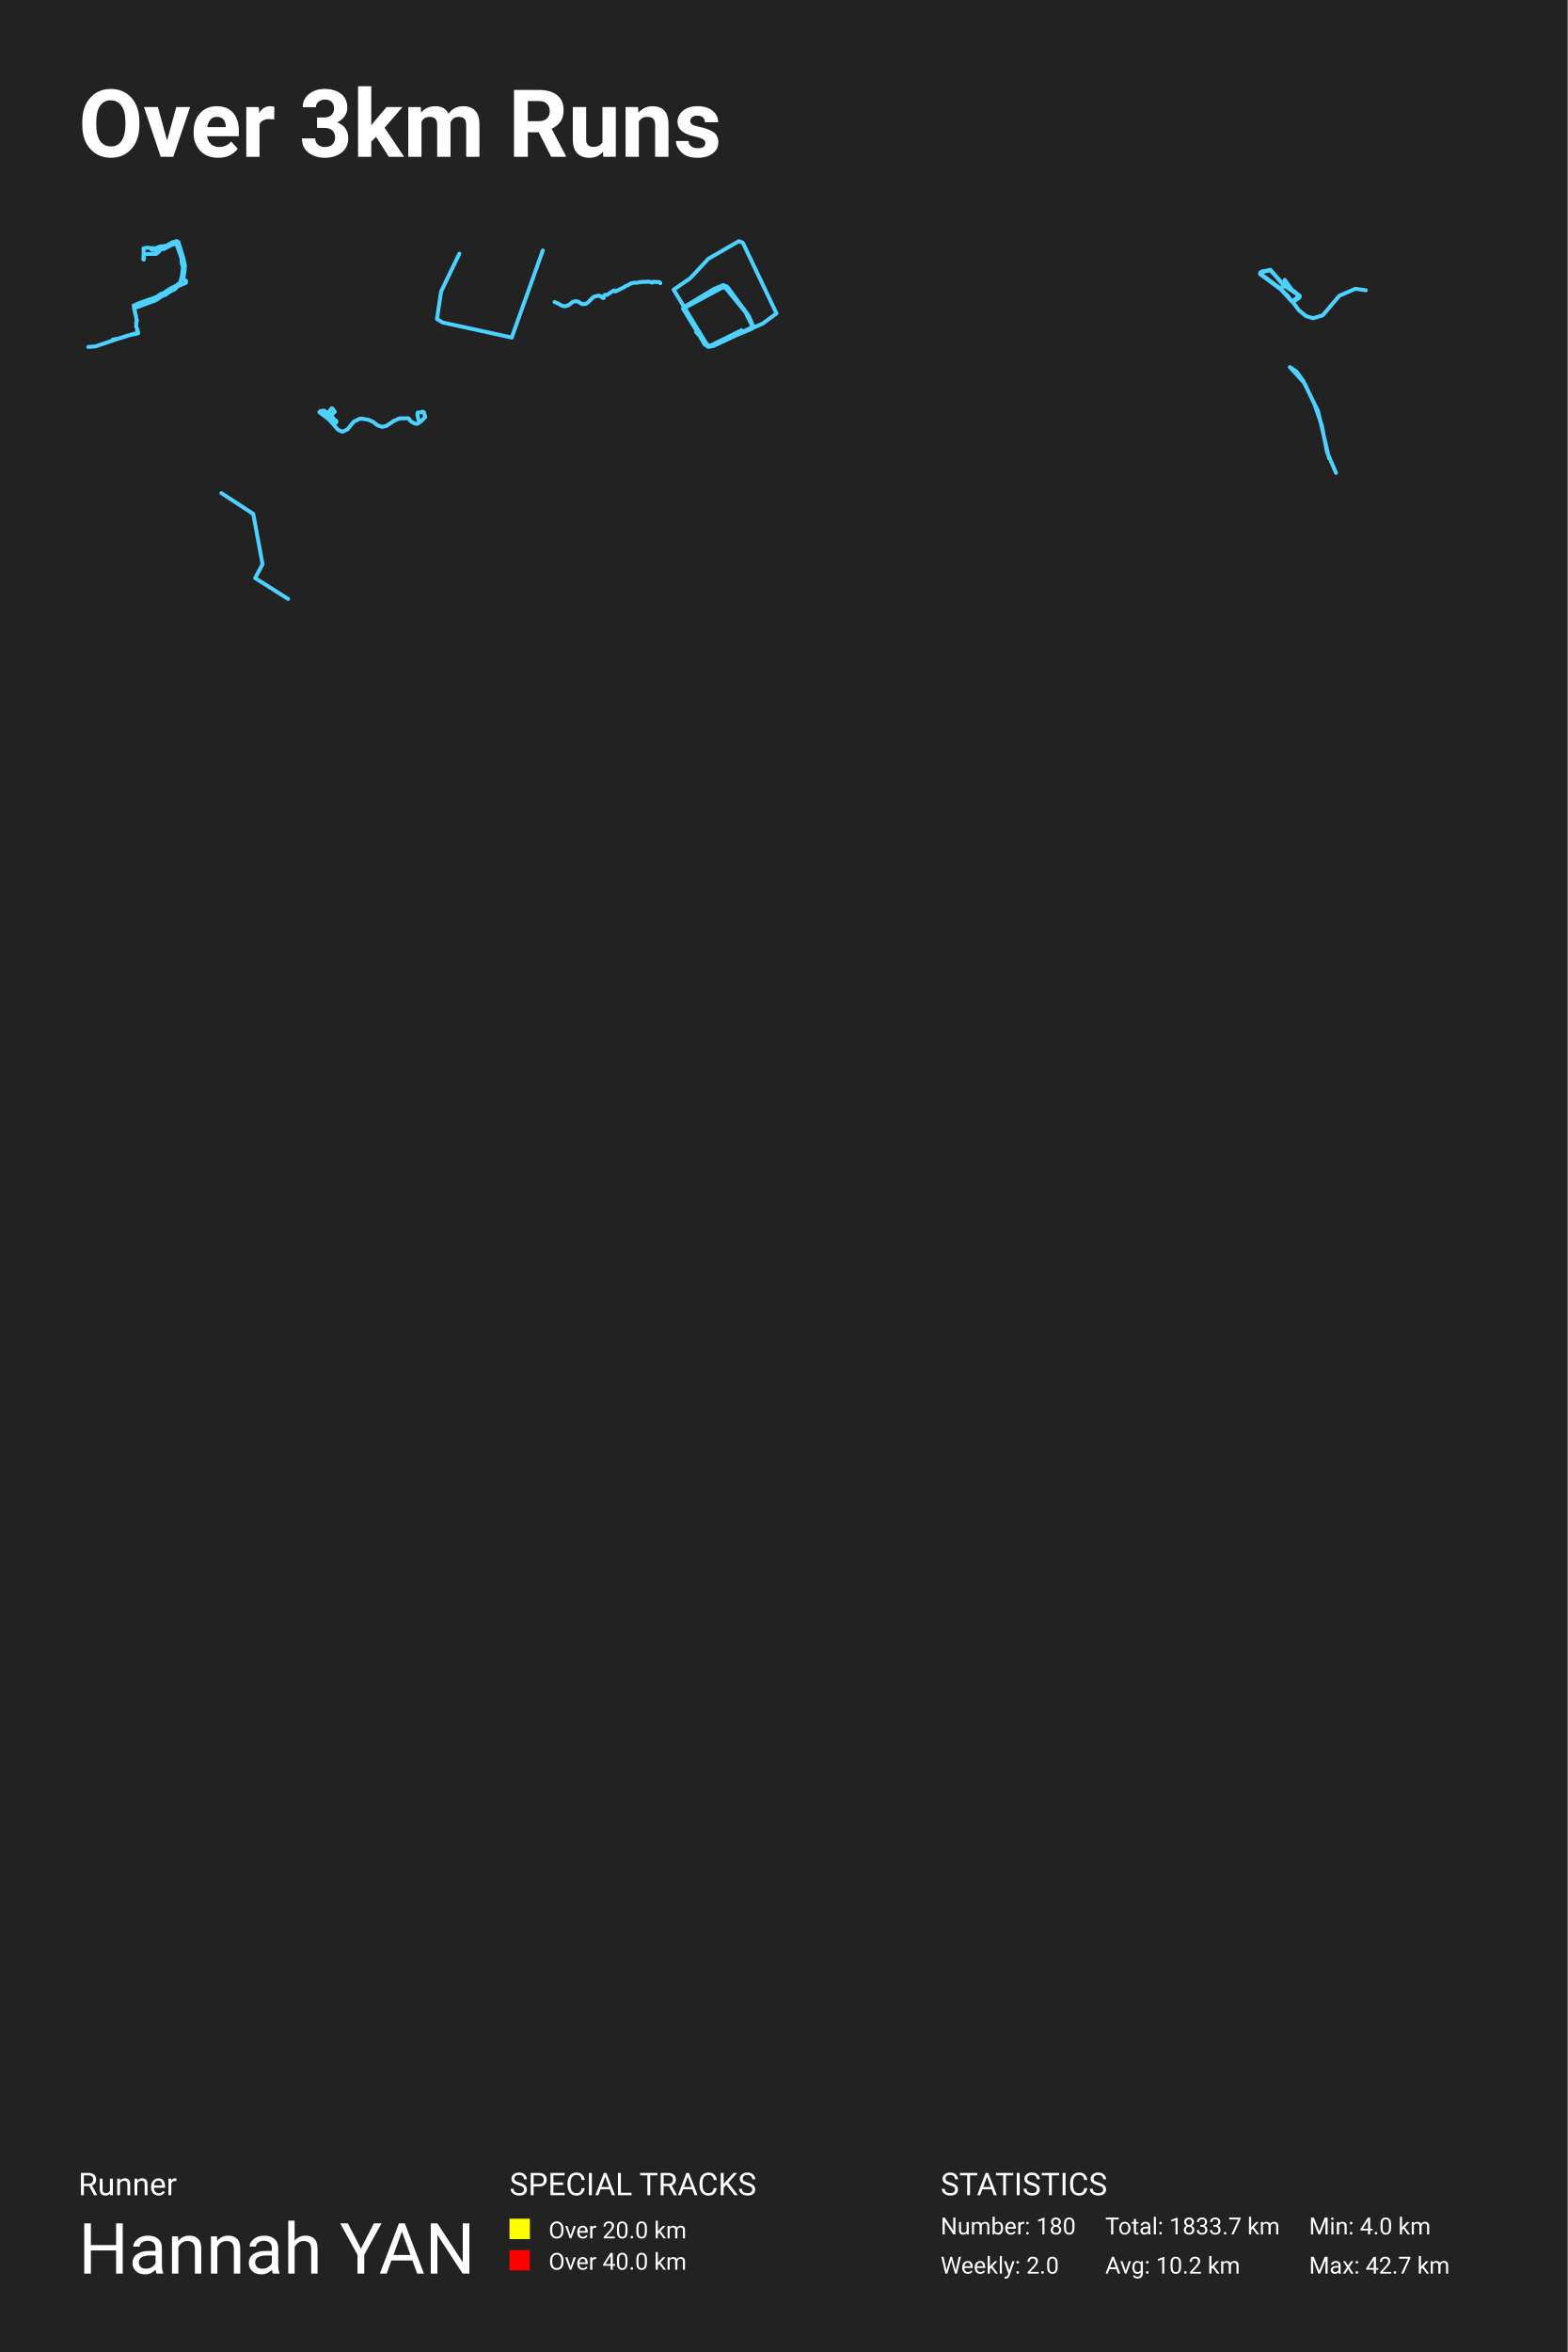
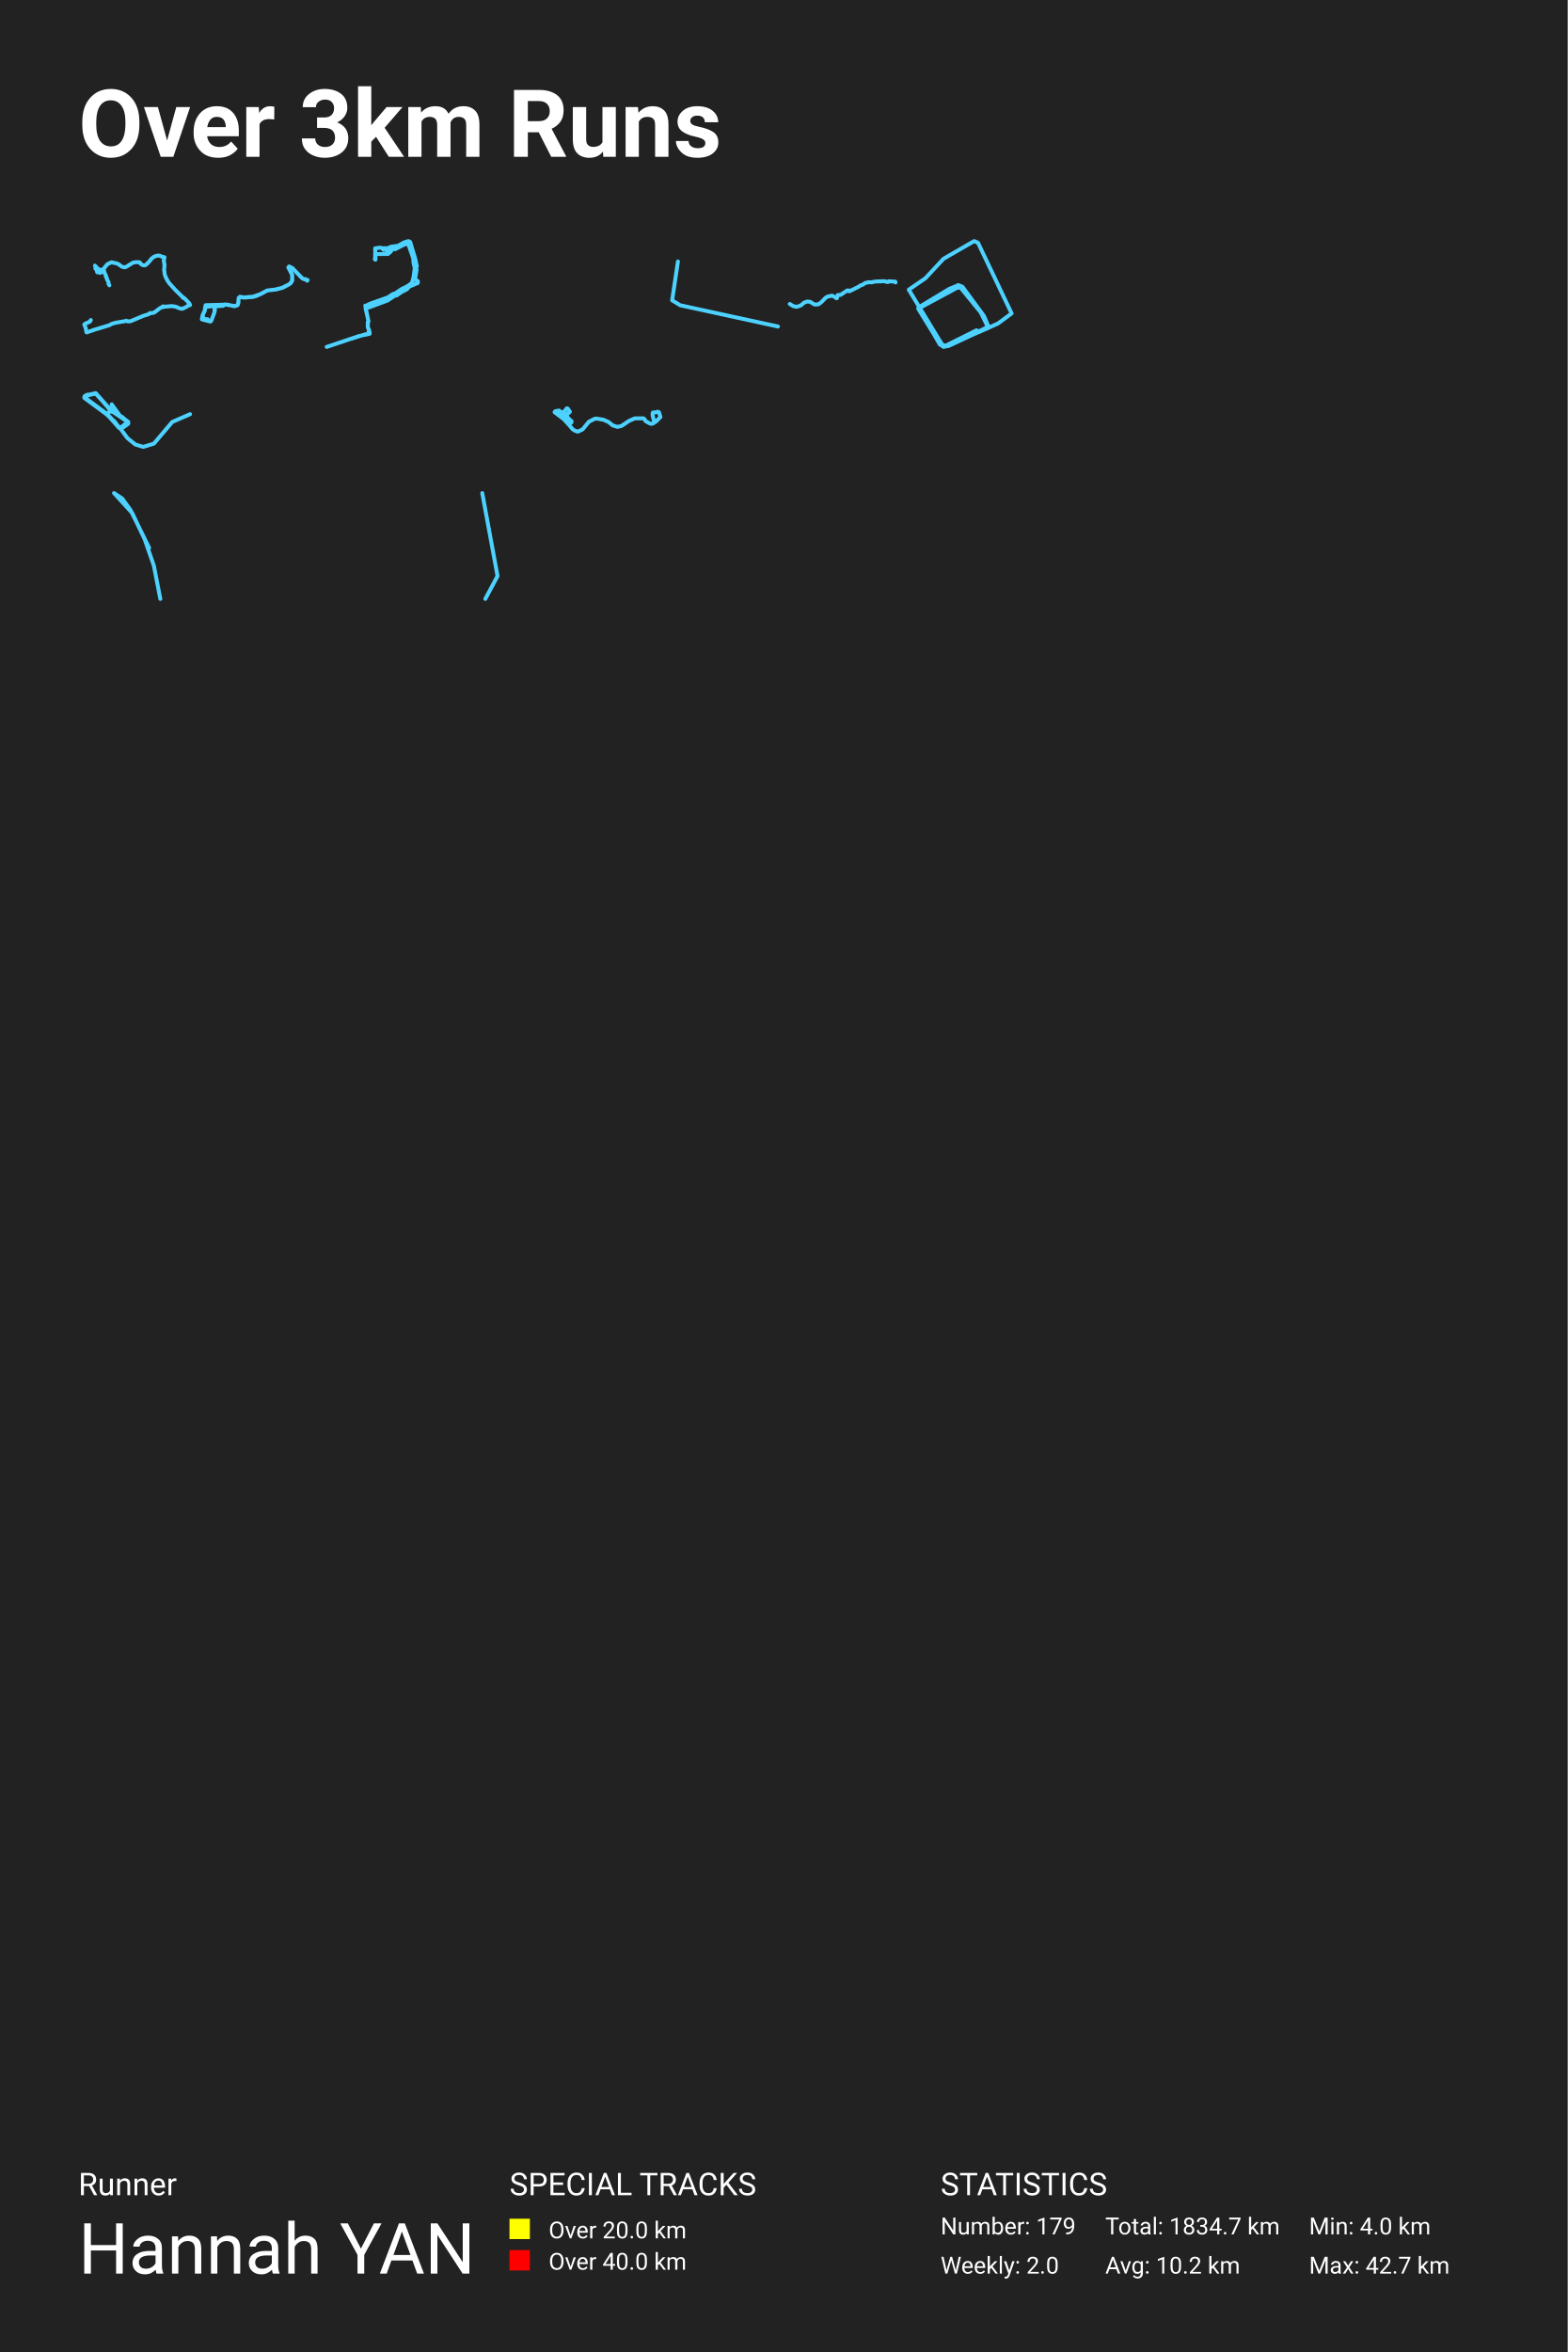
<svg xmlns="http://www.w3.org/2000/svg" baseProfile="full" height="300mm" version="1.1" viewBox="0,0,200,300" width="200mm">
  <defs />
  <rect fill="#222222" height="300" width="200" x="0" y="0" />
  <text fill="#FFFFFF" style="font-size:12px; font-family:-apple-system, BlinkMacSystemFont, 'Segoe UI', Roboto, 'Helvetica Neue', Arial, sans-serif; font-weight:bold;" x="10" y="20">Over 3km Runs</text>
  <text fill="#FFFFFF" style="font-size:4px; font-family:-apple-system, BlinkMacSystemFont, 'Segoe UI', Roboto, 'Helvetica Neue', Arial, sans-serif;" x="10" y="280">Runner</text>
  <text fill="#FFFFFF" style="font-size:9px; font-family:-apple-system, BlinkMacSystemFont, 'Segoe UI', Roboto, 'Helvetica Neue', Arial, sans-serif;" x="10" y="290">Hannah YAN</text>
  <text fill="#FFFFFF" style="font-size:4px; font-family:-apple-system, BlinkMacSystemFont, 'Segoe UI', Roboto, 'Helvetica Neue', Arial, sans-serif;" x="65" y="280">SPECIAL TRACKS</text>
  <rect fill="yellow" height="2.6" width="2.6" x="65" y="283" />
  <text fill="#FFFFFF" style="font-size:3px; font-family:-apple-system, BlinkMacSystemFont, 'Segoe UI', Roboto, 'Helvetica Neue', Arial, sans-serif;" x="70" y="285.5">Over 20.0 km</text>
  <rect fill="red" height="2.6" width="2.6" x="65" y="287" />
  <text fill="#FFFFFF" style="font-size:3px; font-family:-apple-system, BlinkMacSystemFont, 'Segoe UI', Roboto, 'Helvetica Neue', Arial, sans-serif;" x="70" y="289.5">Over 40.0 km</text>
  <text fill="#FFFFFF" style="font-size:4px; font-family:-apple-system, BlinkMacSystemFont, 'Segoe UI', Roboto, 'Helvetica Neue', Arial, sans-serif;" x="120" y="280">STATISTICS</text>
-   <text fill="#FFFFFF" style="font-size:3px; font-family:-apple-system, BlinkMacSystemFont, 'Segoe UI', Roboto, 'Helvetica Neue', Arial, sans-serif;" x="120" y="285">Number: 180</text>
+   <text fill="#FFFFFF" style="font-size:3px; font-family:-apple-system, BlinkMacSystemFont, 'Segoe UI', Roboto, 'Helvetica Neue', Arial, sans-serif;" x="120" y="285">Number: 179</text>
  <text fill="#FFFFFF" style="font-size:3px; font-family:-apple-system, BlinkMacSystemFont, 'Segoe UI', Roboto, 'Helvetica Neue', Arial, sans-serif;" x="120" y="290">Weekly: 2.0</text>
-   <text fill="#FFFFFF" style="font-size:3px; font-family:-apple-system, BlinkMacSystemFont, 'Segoe UI', Roboto, 'Helvetica Neue', Arial, sans-serif;" x="141" y="285">Total: 1833.7 km</text>
+   <text fill="#FFFFFF" style="font-size:3px; font-family:-apple-system, BlinkMacSystemFont, 'Segoe UI', Roboto, 'Helvetica Neue', Arial, sans-serif;" x="141" y="285">Total: 1834.7 km</text>
  <text fill="#FFFFFF" style="font-size:3px; font-family:-apple-system, BlinkMacSystemFont, 'Segoe UI', Roboto, 'Helvetica Neue', Arial, sans-serif;" x="141" y="290">Avg: 10.2 km</text>
  <text fill="#FFFFFF" style="font-size:3px; font-family:-apple-system, BlinkMacSystemFont, 'Segoe UI', Roboto, 'Helvetica Neue', Arial, sans-serif;" x="167" y="285">Min: 4.0 km</text>
  <text fill="#FFFFFF" style="font-size:3px; font-family:-apple-system, BlinkMacSystemFont, 'Segoe UI', Roboto, 'Helvetica Neue', Arial, sans-serif;" x="167" y="290">Max: 42.7 km</text>
-   <polyline fill="none" opacity="1" points="14.381,43.322 15.307,43.143 17.052,42.584 17.617,42.513 17.612,42.311 17.485,42.209 17.546,42.055 17.383,41.698 17.383,41.026 17.464,40.954 17.057,38.937 17.083,39.015 17.195,39.003 17.414,38.812 17.795,38.652 19.947,37.89 20.588,37.456 20.436,37.599 20.761,37.456 21.636,36.861 22.445,36.45 22.99,36.058 23.193,35.278 23.341,34.148 23.198,33.594 23.142,32.922 22.501,31.071 21.942,31.22 20.858,31.779 20.471,31.768 20.303,32.077 19.937,32.386 18.294,32.404 18.355,32.309 18.273,33.065 18.35,33.112 18.36,32.94 18.309,31.672 18.884,31.589 19.276,31.643 19.316,31.821 19.413,31.869 19.586,31.631 19.886,31.726 20.085,31.553 19.774,31.91 19.886,31.976 20.13,31.601 20.344,31.464 21.235,31.345 21.962,30.929 22.532,30.75 22.761,30.869 23.402,32.999 23.605,33.945 23.504,34.189 23.575,34.386 23.392,35.504 23.432,35.647 23.743,35.849 23.717,36.075 22.659,36.516 22.339,36.867 21.616,37.242 21.067,37.634 20.756,37.712 19.886,38.295 17.515,39.175 17.139,39.181 17.088,39.259 17.464,40.918 17.378,41.026 17.378,41.71 17.551,42.061 17.485,42.376 17.571,42.531 16.284,42.798 12.163,44.185 11.257,44.25" stroke="#4dd2ff" stroke-dasharray="none" stroke-linecap="round" stroke-linejoin="round" stroke-width="0.5" />
-   <polyline fill="none" opacity="1" points="58.603,32.353 56.272,37.195 55.75,40.694 56.481,41.141 65.284,43.053 69.25,31.947" stroke="#4dd2ff" stroke-dasharray="none" stroke-linecap="round" stroke-linejoin="round" stroke-width="0.5" />
-   <polyline fill="none" opacity="1" points="70.75,38.525 71.223,38.72 71.662,38.984 72.054,39.072 72.483,38.943 72.691,38.814 72.995,38.548 73.368,38.422 73.721,38.456 74.262,38.792 74.733,38.769 75.074,38.522 75.618,37.963 75.833,37.831 76.387,37.696 76.765,37.868 76.882,37.995 76.995,38.018 77.115,37.619 77.444,37.613 78.265,37.066 78.387,37.054 78.473,37.166 78.534,37.163 79.654,36.613 79.85,36.472 80.147,36.369 80.458,36.157 80.931,36.051 81.265,36.077 81.532,35.996 82.162,35.945 82.358,35.965 82.527,35.928 82.956,35.948 83.069,36.028 83.282,36.028 83.343,35.936 84.154,35.991 84.181,36.082 84.25,36.117" stroke="#4dd2ff" stroke-dasharray="none" stroke-linecap="round" stroke-linejoin="round" stroke-width="0.5" />
-   <polyline fill="none" opacity="1" points="95.786,41.991 90.368,44.25 85.939,36.949 88.06,35.489 90.368,33.009 94.279,30.75 94.773,30.97 99.061,39.98 97.294,41.275 94.844,42.377 94.585,42.129 90.392,44.222 87.188,39.318 91.475,36.811 92.794,36.618 95.574,40.393 96.14,41.743 90.981,44.14 90.227,44.167 87.235,39.181 91.122,36.839 92.276,36.37 92.771,36.563 95.48,40.228 96.116,41.66 90.957,44.14 89.921,43.974 87.164,39.236 92.206,36.37 92.818,36.618 94.962,39.539 96.092,41.826 90.58,44.222 89.921,43.892 87.141,39.374 92.418,36.536 95.362,40.145 96.045,41.853 90.462,44.195 88.813,42.349" stroke="#4dd2ff" stroke-dasharray="none" stroke-linecap="round" stroke-linejoin="round" stroke-width="0.5" />
-   <polyline fill="none" opacity="1" points="160.818,34.999 160.798,34.75 162.085,34.433 163.818,36.379 165.744,37.692 165.782,37.953 165.047,38.44 164.824,38.394 163.247,36.719 160.75,34.874 160.992,34.659 162.066,34.41 163.818,36.402 165.811,37.715 165.802,37.919 165.337,38.27 164.844,38.428 163.692,37.138 160.847,34.987 160.779,34.783 162.037,34.444 163.847,36.402 165.656,37.591 165.792,37.919 165.037,38.451 164.834,38.428 163.644,37.093 160.808,34.999 160.779,34.783 161.069,34.602 162.095,34.478 163.837,36.425 165.763,37.726 165.792,37.908 165.54,38.111 165.047,38.44 164.785,38.428 163.392,36.889 163.673,36.47 164.06,36.549 165.734,37.681 165.695,38.021 165.066,38.451 164.756,38.417 163.508,36.991 160.798,34.976 160.944,34.67 162.076,34.444 163.876,36.447 165.753,37.692 165.734,37.987 165.037,38.462 164.815,38.451 163.315,36.776 160.76,34.897 161.031,34.625 162.085,34.444 163.818,36.402 165.753,37.681 165.715,37.975 165.056,38.428 164.766,38.383 164.234,37.67 163.373,36.911 163.692,36.481 164.273,36.651 165.773,37.76 165.473,38.145 164.853,38.44 163.276,36.753 160.779,34.942 161.04,34.636 162.037,34.433 163.973,36.549 163.905,35.7 164.853,37.013 165.734,37.749 164.853,38.44 163.295,36.787 160.76,34.965 160.973,34.636 162.134,34.478 163.711,36.346 165.134,37.172 165.763,37.738 165.773,37.93 165.076,38.428 165.008,38.632 165.715,39.583 166.624,40.318 167.524,40.59 168.753,40.217 170.863,37.726 172.915,36.832 174.25,37.025" stroke="#4dd2ff" stroke-dasharray="none" stroke-linecap="round" stroke-linejoin="round" stroke-width="0.5" />
-   <polyline fill="none" opacity="1" points="53.615,53.825 53.461,53.801 53.256,52.975 53.268,52.668 53.314,52.609 53.665,52.599 53.899,52.516 54.07,52.575 54.25,53.19 53.736,53.723 53.31,54.016 53.089,54.06 52.888,54.006 52.358,53.708 52.216,53.444 52.07,53.356 50.979,53.366 50.248,53.684 49.3,54.324 48.778,54.451 48.189,54.27 47.625,53.821 46.999,53.542 46.122,53.391 45.888,53.41 45.127,53.791 44.33,54.768 43.703,55.062 43.319,54.925 43.039,54.734 42.082,53.581 40.763,52.589 40.829,52.462 41.335,52.37 42.066,53.2 42.901,53.772 42.905,53.879 42.584,54.104 42.483,54.065 41.978,53.488 40.75,52.565 40.85,52.458 41.301,52.365 41.819,52.702 42.312,52.081 42.417,52.101 42.709,52.526 42.137,53.029 42.066,53.185 42.262,53.332 42.162,52.853 42.208,52.868 42.521,53.376 42.918,53.723 42.876,53.879 42.596,54.084 42.454,54.04 41.849,53.381 40.767,52.589 40.85,52.448 41.335,52.379 42.07,53.205 42.905,53.767 42.914,53.84 42.784,53.953 42.463,54.065 42.283,53.791 41.849,53.371 40.758,52.575 40.829,52.467" stroke="#4dd2ff" stroke-dasharray="none" stroke-linecap="round" stroke-linejoin="round" stroke-width="0.5" />
-   <polyline fill="none" opacity="1" points="170.448,60.321 169.289,57.645 168.623,54.224 167.681,51.53 166.421,48.871 164.552,46.821 165.392,47.38 166.247,48.566 168.145,52.428 169.564,58.475" stroke="#4dd2ff" stroke-dasharray="none" stroke-linecap="round" stroke-linejoin="round" stroke-width="0.5" />
-   <polyline fill="none" opacity="1" points="28.241,62.893 32.311,65.549 33.494,71.967 32.547,73.737 36.759,76.393" stroke="#4dd2ff" stroke-dasharray="none" stroke-linecap="round" stroke-linejoin="round" stroke-width="0.5" />
+   <polyline fill="none" opacity="1" points="13.957,36.393 13.839,36.203 13.853,36.008 13.662,35.654 13.625,35.459 13.519,35.312 13.49,35.217 13.522,35.157 13.333,34.801 13.261,34.499 13.19,34.499 13.109,34.625 12.758,34.812 12.686,34.786 12.613,34.683 12.404,34.737 12.32,34.43 12.156,34.226 12.303,34.111 12.111,33.878 12.48,34.28 12.858,34.447 13.045,34.392 13.222,34.28 13.689,33.708 14.205,33.456 14.9,33.602 15.139,33.714 15.532,34.007 15.871,34.102 16.104,34.033 16.984,33.493 17.389,33.435 17.785,33.45 17.861,33.504 17.942,33.654 18.127,33.769 18.276,33.838 18.451,33.846 18.566,33.809 18.815,33.596 19.119,33.277 19.309,33.01 19.655,32.737 20.058,32.605 20.35,32.602 20.702,32.748 20.989,32.815 20.889,33.217 20.987,33.783 20.933,34.487 20.975,34.594 20.999,34.953 21.122,35.309 21.405,35.855 21.599,36.134 22.412,37.025 23.25,37.841 23.37,38.008 23.449,37.979 23.53,38.042 24.122,38.657 24.25,38.904 24.157,38.959 24.08,38.936 23.761,39.151 23.358,39.352 23.203,39.384 22.908,39.327 22.429,39.123 21.913,39.039 20.901,39.134 20.844,39.074 20.876,39.134 20.825,39.177 20.748,39.094 20.724,39.154 20.407,39.304 19.665,39.875 19.208,39.953 19.129,39.927 18.955,40.082 18.299,40.283 16.638,40.976 16.289,40.993 16.102,40.904 16.035,40.947 14.728,41.171 14.274,41.303 13.925,41.49 12.116,42.036 11.067,42.398 11.025,42.378 10.942,41.867 10.75,41.387 10.893,41.278 11.433,41.039 11.588,40.821 11.48,41.013" stroke="#4dd2ff" stroke-dasharray="none" stroke-linecap="round" stroke-linejoin="round" stroke-width="0.5" />
+   <polyline fill="none" opacity="1" points="27.402,39.667 27.418,39.072 28.481,39.003 28.608,38.83 29.989,39.038 30.302,38.924 30.404,38.572 30.442,38.018 30.59,37.854 31.365,37.958 31.45,37.904 32.305,37.839 33.271,37.488 34.088,37.052 35.062,36.943 35.968,36.715 36.929,36.245 37.217,35.933 37.272,35.606 37.26,35.032 36.785,34.115 36.883,33.982 37.298,34.195 38.56,35.502 38.856,35.636 38.992,35.601 39.165,35.799 39.25,35.72 39.178,35.809 38.987,35.606 38.75,35.596 38.556,35.492 37.285,34.18 36.874,33.992 36.79,34.13 37.272,35.027 37.294,35.76 37.103,36.096 36.883,36.27 36.04,36.71 35.244,36.918 34.096,37.047 33.296,37.488 32.64,37.775 32.204,37.884 31.018,37.953 30.599,37.869 30.45,38.008 30.404,38.676 30.311,38.929 29.93,39.067 28.989,38.85 26.229,38.929 26.161,39.508 25.843,40.216 25.75,40.731 26.834,41.018 26.953,40.929 27.355,39.84 27.393,39.097 27.236,39.048 26.178,39.137 26.114,39.657 25.822,40.256 25.902,40.375 25.826,40.617 26,40.692 26.495,40.721" stroke="#4dd2ff" stroke-dasharray="none" stroke-linecap="round" stroke-linejoin="round" stroke-width="0.5" />
+   <polyline fill="none" opacity="1" points="44.841,43.204 46.595,42.642 47.163,42.57 47.157,42.367 47.03,42.265 47.091,42.11 46.927,41.751 46.927,41.076 47.009,41.004 46.6,38.977 46.626,39.055 46.738,39.043 46.958,38.852 47.342,38.69 49.504,37.925 50.148,37.488 49.995,37.632 50.322,37.488 51.202,36.891 52.015,36.478 52.562,36.083 52.766,35.3 52.914,34.164 52.771,33.608 52.715,32.932 52.071,31.073 51.508,31.222 50.419,31.784 50.031,31.772 49.862,32.083 49.494,32.394 47.843,32.412 47.904,32.317 47.822,33.076 47.899,33.124 47.909,32.95 47.858,31.677 48.436,31.593 48.829,31.647 48.87,31.826 48.967,31.874 49.141,31.635 49.443,31.731 49.642,31.557 49.33,31.916 49.443,31.982 49.688,31.605 49.903,31.468 50.798,31.348 51.529,30.929 52.101,30.75 52.331,30.87 52.976,33.01 53.18,33.961 53.078,34.206 53.15,34.403 52.965,35.527 53.006,35.671 53.318,35.874 53.293,36.101 52.229,36.544 51.907,36.897 51.181,37.273 50.629,37.668 50.317,37.746 49.443,38.331 47.06,39.216 46.682,39.222 46.631,39.3 47.009,40.968 46.922,41.076 46.922,41.763 47.096,42.116 47.03,42.433 47.117,42.588 45.823,42.857 41.682,44.25" stroke="#4dd2ff" stroke-dasharray="none" stroke-linecap="round" stroke-linejoin="round" stroke-width="0.5" />
+   <polyline fill="none" opacity="1" points="86.489,33.352 85.75,38.307 86.785,38.94 99.25,41.648" stroke="#4dd2ff" stroke-dasharray="none" stroke-linecap="round" stroke-linejoin="round" stroke-width="0.5" />
+   <polyline fill="none" opacity="1" points="100.75,38.771 101.207,39.046 101.616,39.138 102.062,39.004 102.28,38.869 102.596,38.592 102.984,38.46 103.352,38.496 103.916,38.846 104.407,38.822 104.761,38.565 105.328,37.982 105.553,37.845 106.13,37.705 106.523,37.884 106.646,38.015 106.763,38.039 106.888,37.624 107.231,37.618 108.086,37.048 108.214,37.036 108.303,37.152 108.367,37.149 109.534,36.576 109.738,36.429 110.047,36.322 110.371,36.101 110.864,35.99 111.211,36.017 111.49,35.933 112.146,35.88 112.35,35.901 112.526,35.862 112.973,35.883 113.091,35.966 113.313,35.966 113.377,35.871 114.222,35.928 114.25,36.023" stroke="#4dd2ff" stroke-dasharray="none" stroke-linecap="round" stroke-linejoin="round" stroke-width="0.5" />
+   <polyline fill="none" opacity="1" points="120.368,44.25 115.939,36.949 118.06,35.489 120.368,33.009 124.279,30.75 124.773,30.97 129.061,39.98 127.294,41.275 124.844,42.377 124.585,42.129 120.392,44.222 117.188,39.318 121.475,36.811 122.794,36.618 125.574,40.393 126.14,41.743 120.981,44.14 120.227,44.167 117.235,39.181 121.122,36.839 122.276,36.37 122.771,36.563 125.48,40.228 126.116,41.66 120.957,44.14 119.921,43.974 117.164,39.236 122.206,36.37 122.818,36.618 124.962,39.539 126.092,41.826 120.58,44.222 119.921,43.892 117.141,39.374 122.418,36.536 125.362,40.145 126.045,41.853 120.462,44.195" stroke="#4dd2ff" stroke-dasharray="none" stroke-linecap="round" stroke-linejoin="round" stroke-width="0.5" />
+   <polyline fill="none" opacity="1" points="10.804,50.519 12.232,50.167 14.155,52.328 16.292,53.785 16.335,54.074 15.518,54.614 15.271,54.564 13.521,52.705 10.75,50.657 11.018,50.418 12.211,50.142 14.155,52.353 16.367,53.81 16.356,54.036 15.841,54.426 15.293,54.602 14.015,53.17 10.857,50.783 10.782,50.557 12.178,50.18 14.187,52.353 16.195,53.672 16.345,54.036 15.508,54.627 15.282,54.602 13.961,53.119 10.814,50.795 10.782,50.557 11.104,50.356 12.243,50.217 14.176,52.378 16.313,53.823 16.345,54.024 16.066,54.25 15.518,54.614 15.229,54.602 13.682,52.893 13.993,52.428 14.423,52.516 16.281,53.772 16.238,54.149 15.54,54.627 15.196,54.589 13.811,53.006 10.804,50.77 10.965,50.431 12.221,50.18 14.219,52.403 16.303,53.785 16.281,54.112 15.508,54.639 15.261,54.627 13.596,52.768 10.761,50.682 11.061,50.381 12.232,50.18 14.155,52.353 16.303,53.772 16.26,54.099 15.529,54.602 15.207,54.551 14.616,53.76 13.661,52.918 14.015,52.441 14.659,52.629 16.324,53.86 15.991,54.287 15.304,54.614 13.553,52.742 10.782,50.733 11.072,50.393 12.178,50.167 14.326,52.516 14.251,51.574 15.304,53.031 16.281,53.848 15.304,54.614 13.575,52.78 10.761,50.758 10.997,50.393 12.286,50.217 14.036,52.29 15.615,53.207 16.313,53.835 16.324,54.049 15.551,54.602 15.476,54.828 16.26,55.883 17.269,56.699 18.268,57.001 19.632,56.586 21.973,53.823 24.25,52.83" stroke="#4dd2ff" stroke-dasharray="none" stroke-linecap="round" stroke-linejoin="round" stroke-width="0.5" />
+   <polyline fill="none" opacity="1" points="83.461,53.801 83.256,52.975 83.268,52.668 83.314,52.609 83.665,52.599 83.899,52.516 84.07,52.575 84.25,53.19 83.736,53.723 83.31,54.016 83.089,54.06 82.888,54.006 82.358,53.708 82.216,53.444 82.07,53.356 80.979,53.366 80.248,53.684 79.3,54.324 78.778,54.451 78.189,54.27 77.625,53.821 76.999,53.542 76.122,53.391 75.888,53.41 75.127,53.791 74.33,54.768 73.703,55.062 73.319,54.925 73.039,54.734 72.082,53.581 70.763,52.589 70.829,52.462 71.335,52.37 72.066,53.2 72.901,53.772 72.905,53.879 72.584,54.104 72.483,54.065 71.978,53.488 70.75,52.565 70.85,52.458 71.301,52.365 71.819,52.702 72.312,52.081 72.417,52.101 72.709,52.526 72.137,53.029 72.066,53.185 72.262,53.332 72.162,52.853 72.208,52.868 72.521,53.376 72.918,53.723 72.876,53.879 72.596,54.084 72.454,54.04 71.849,53.381 70.767,52.589 70.85,52.448 71.335,52.379 72.07,53.205 72.905,53.767 72.914,53.84 72.784,53.953 72.463,54.065 72.283,53.791 71.849,53.371 70.758,52.575" stroke="#4dd2ff" stroke-dasharray="none" stroke-linecap="round" stroke-linejoin="round" stroke-width="0.5" />
+   <polyline fill="none" opacity="1" points="20.454,76.393 19.623,72.125 18.449,68.766 16.877,65.449 14.546,62.893 15.594,63.59 16.66,65.069 19.027,69.886" stroke="#4dd2ff" stroke-dasharray="none" stroke-linecap="round" stroke-linejoin="round" stroke-width="0.5" />
+   <polyline fill="none" opacity="1" points="61.525,62.893 63.475,73.474 61.915,76.393" stroke="#4dd2ff" stroke-dasharray="none" stroke-linecap="round" stroke-linejoin="round" stroke-width="0.5" />
</svg>
